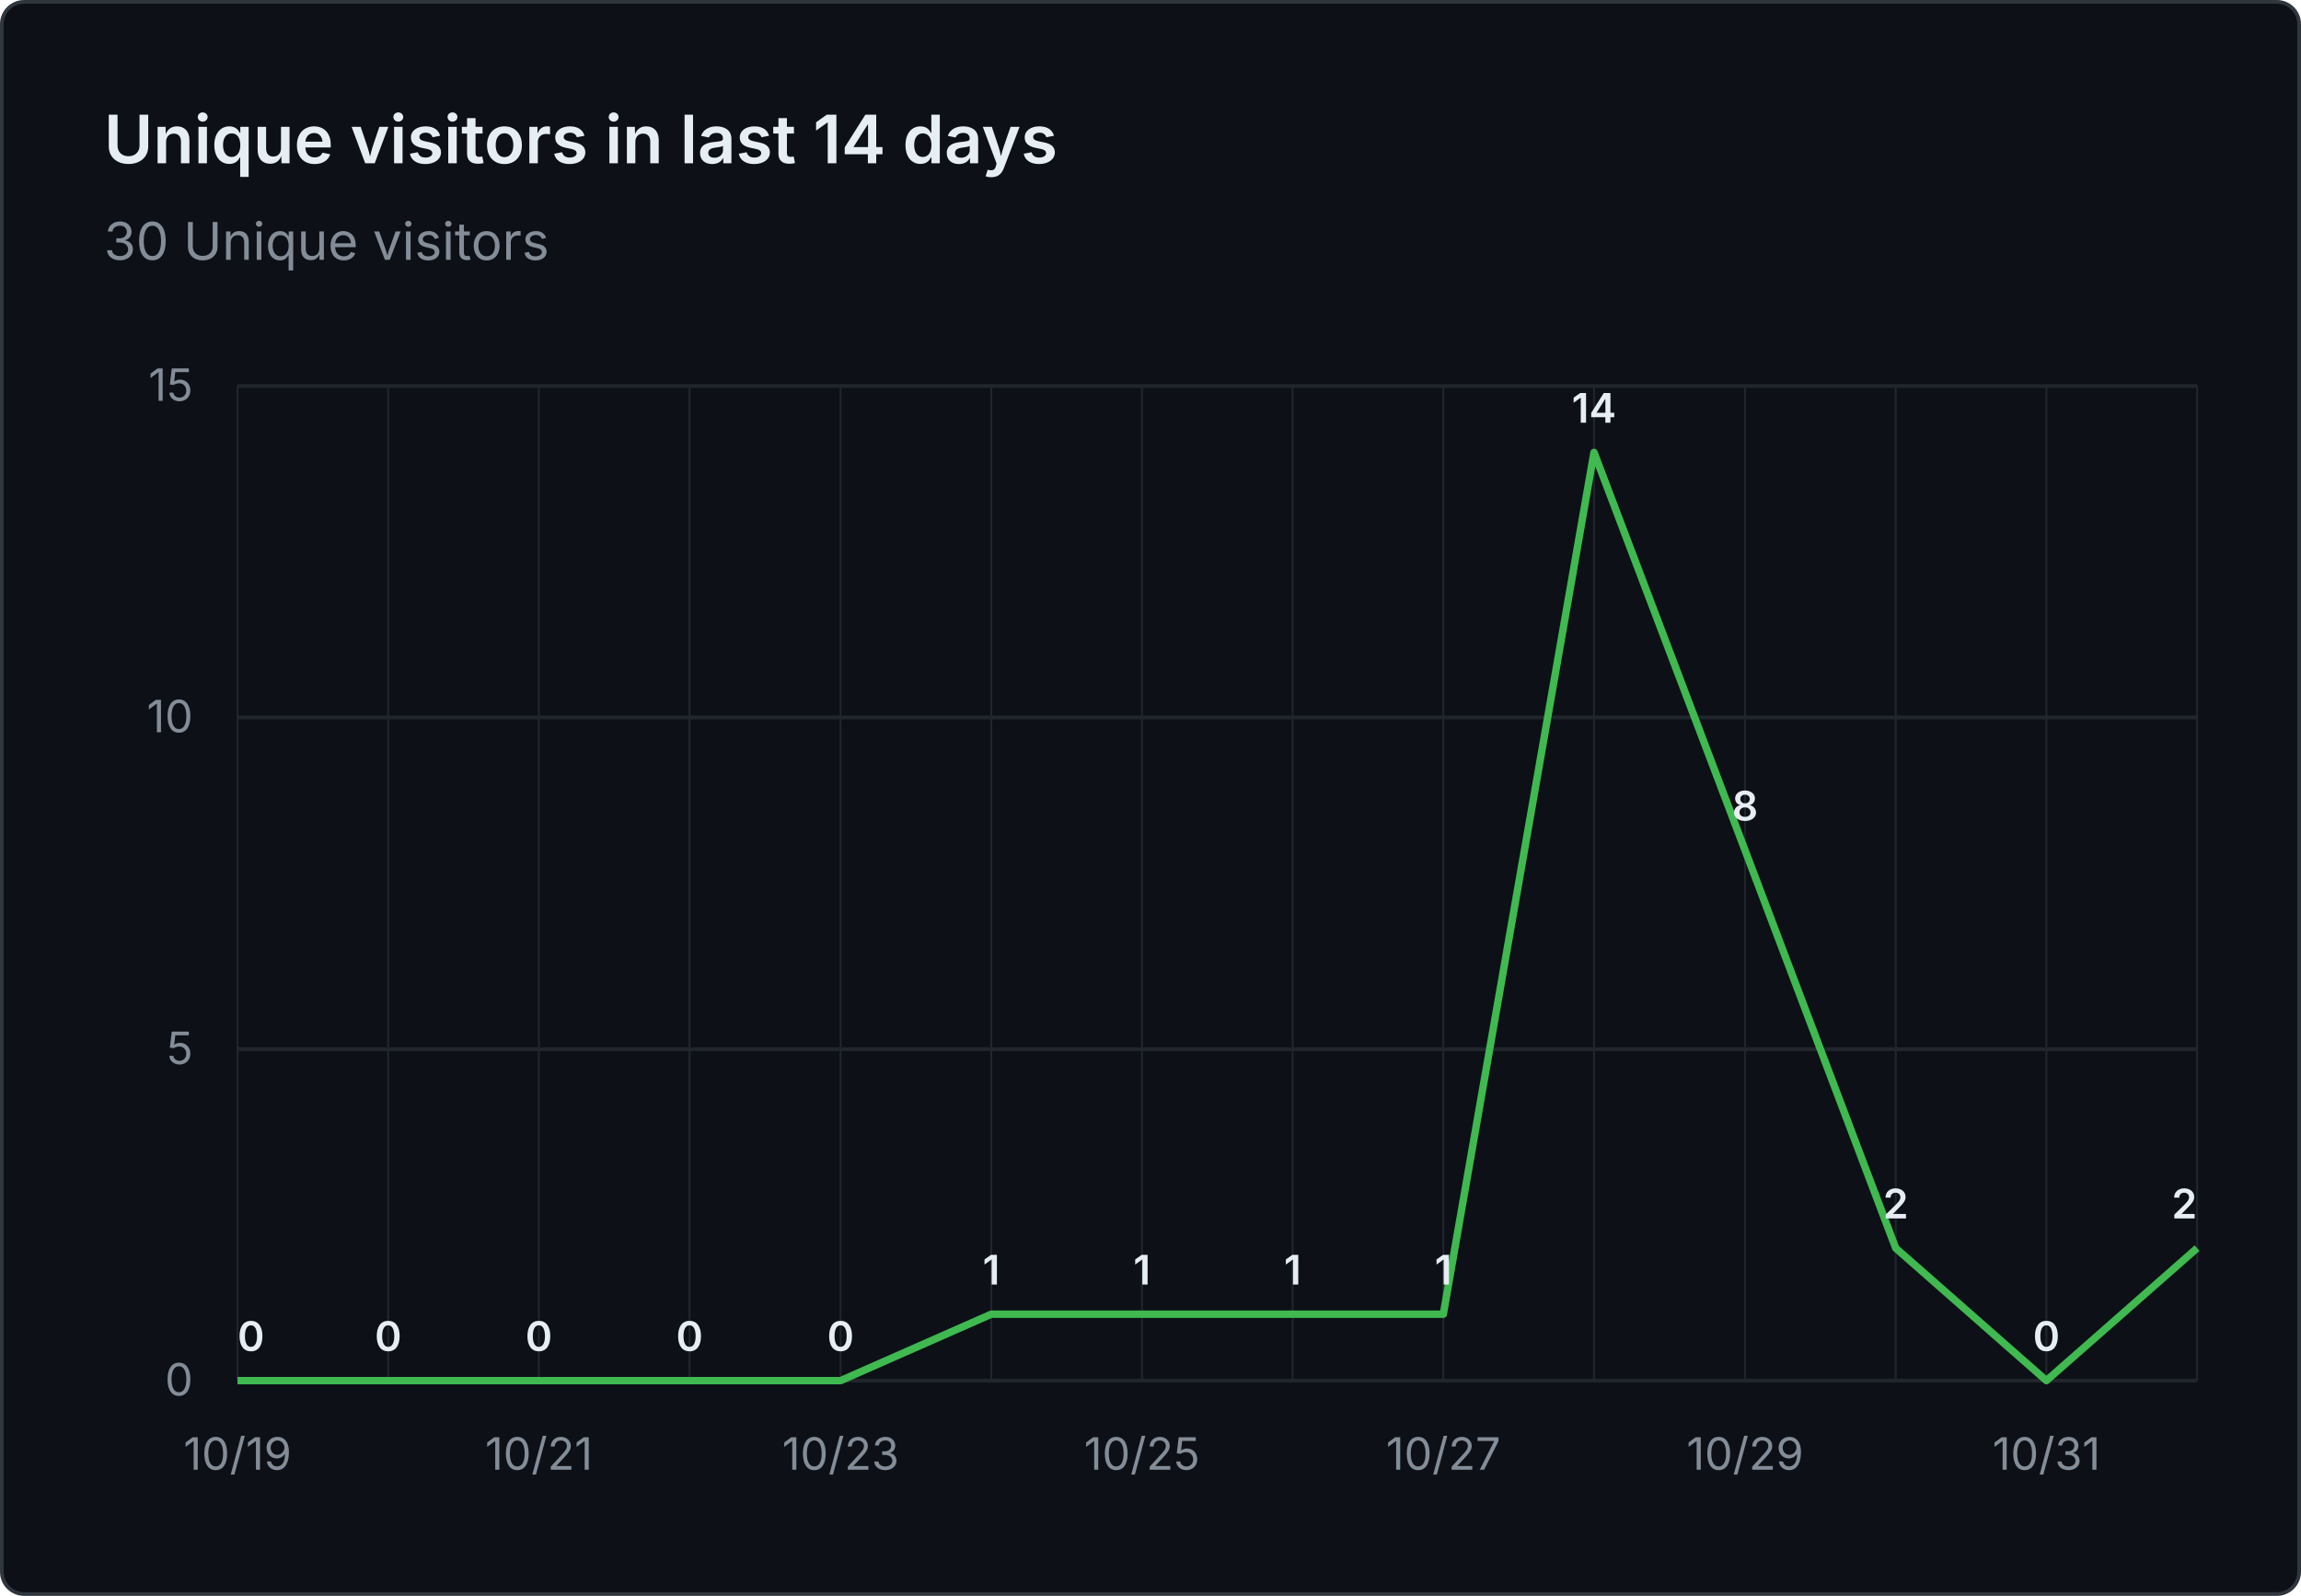
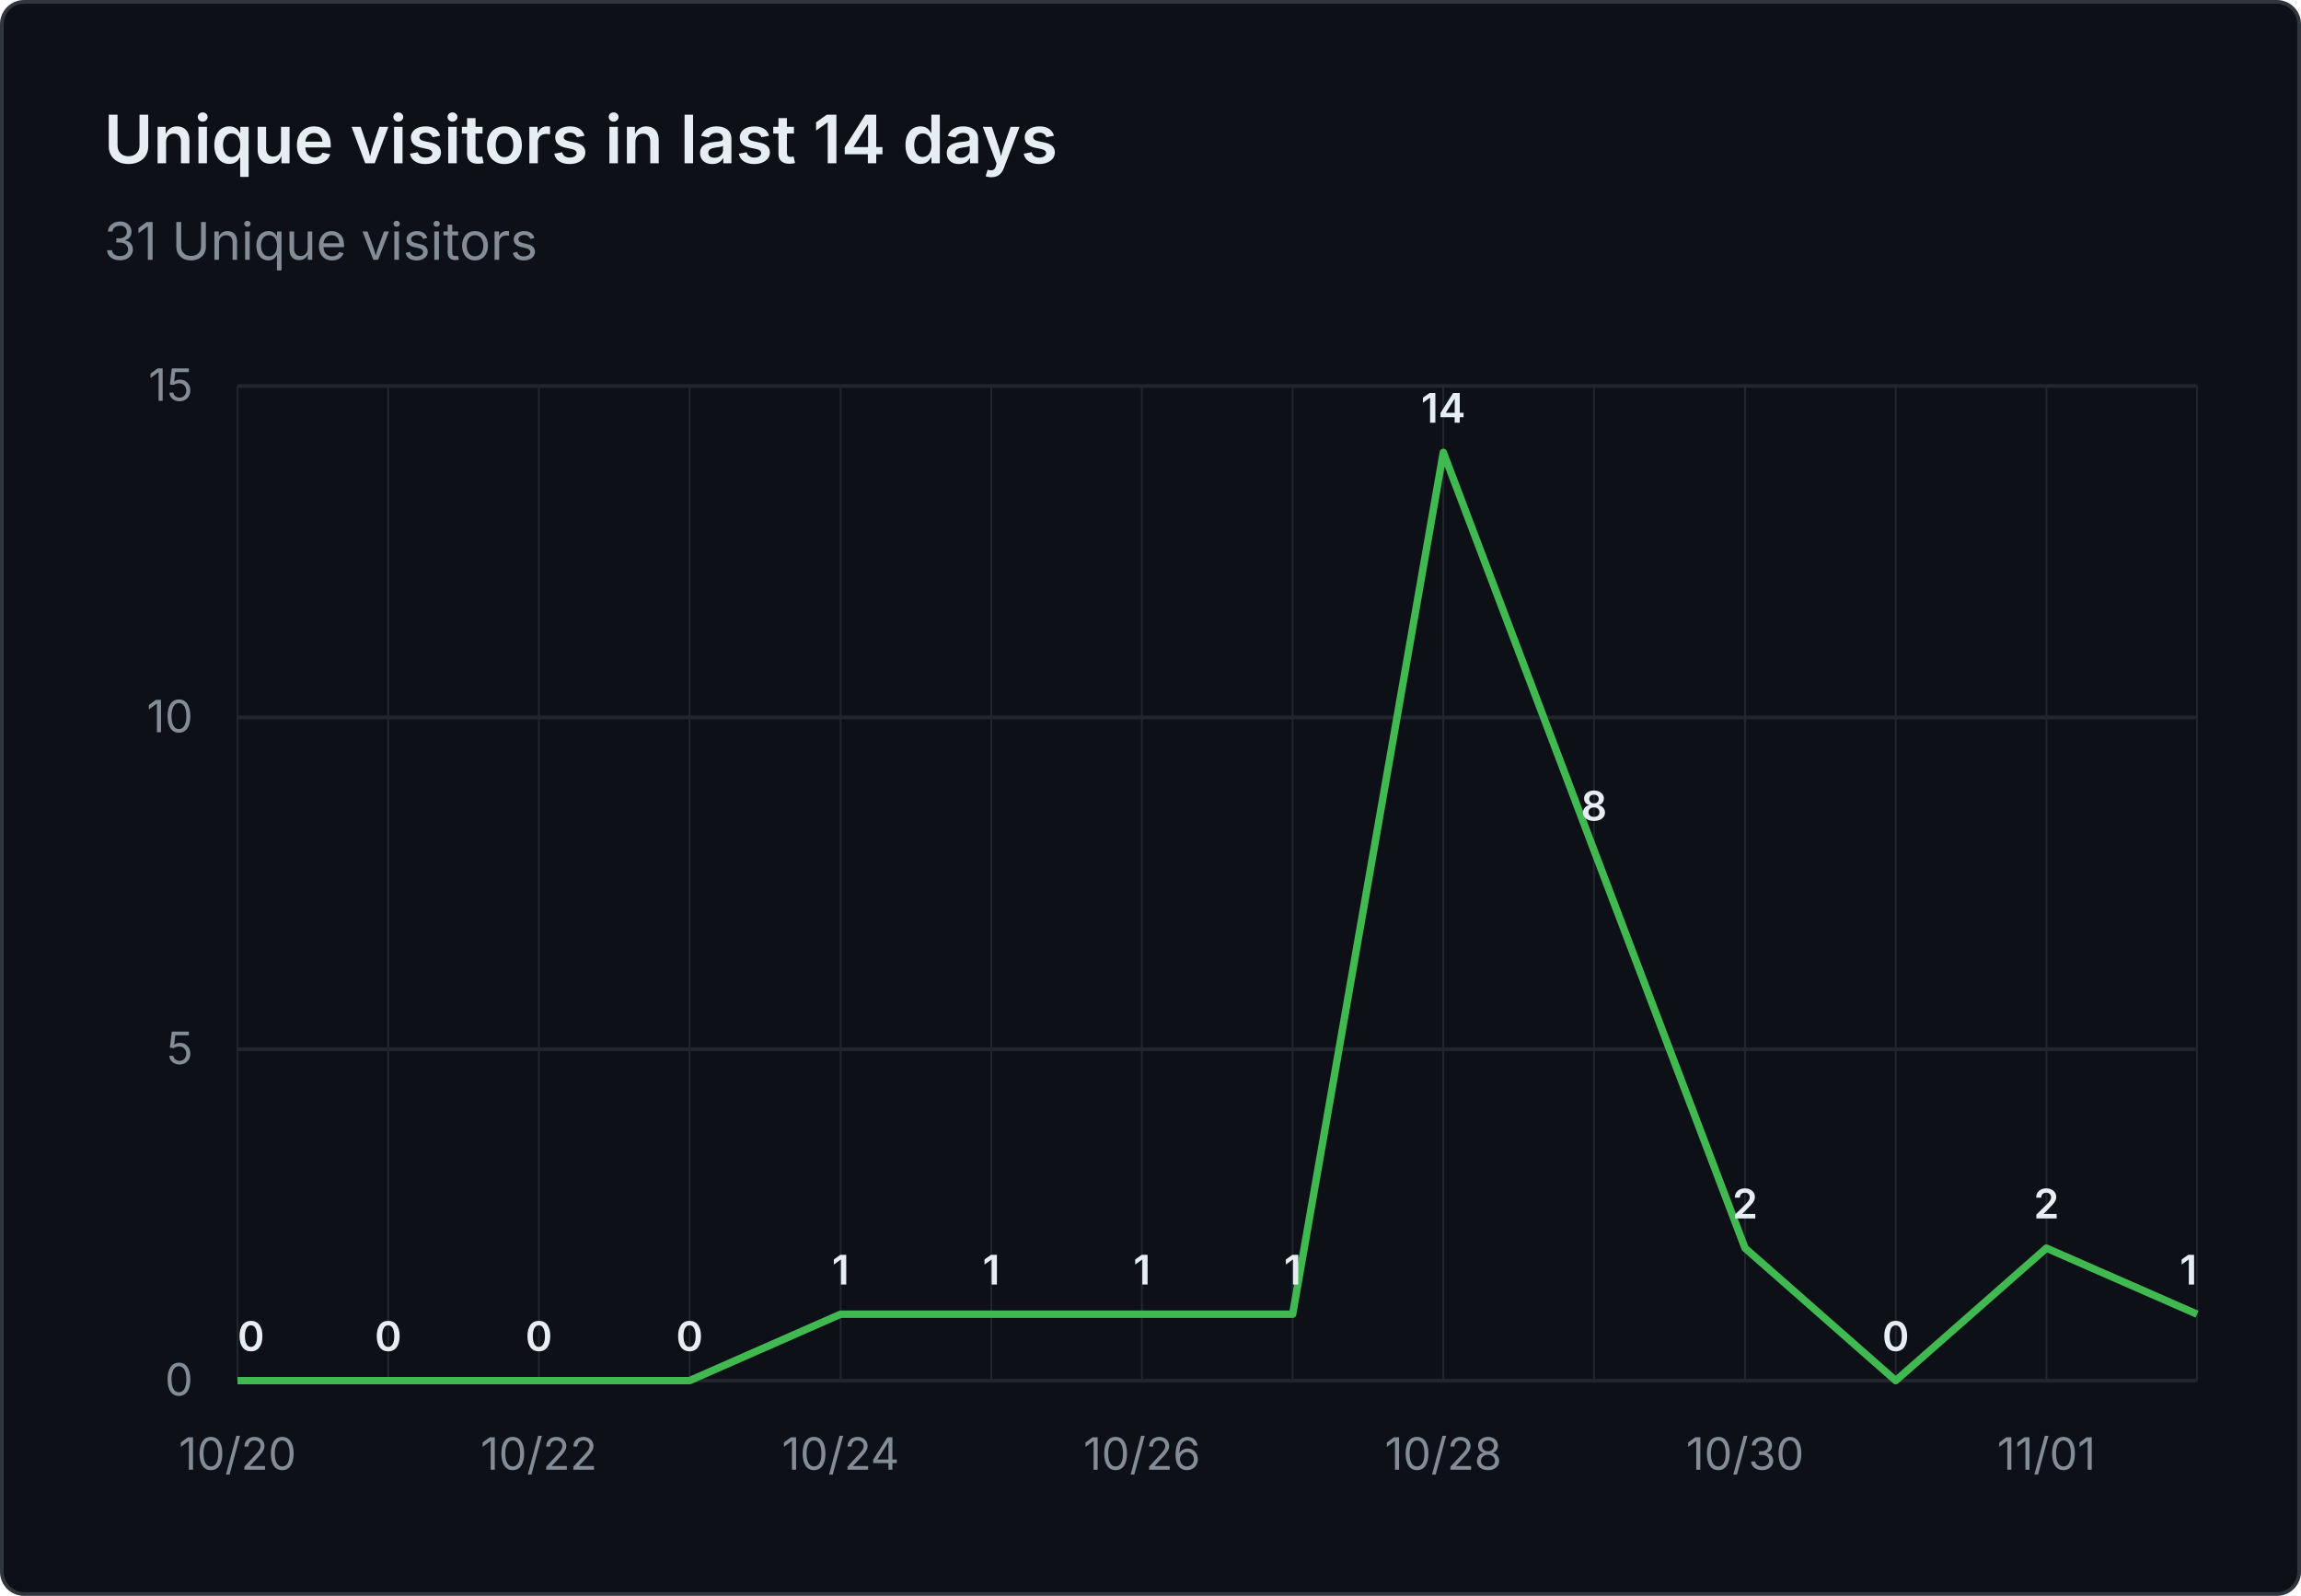
- <svg xmlns="http://www.w3.org/2000/svg" viewBox="0 0 620 430" width="620" height="430" role="img" aria-label="Unique visitors in last 14 days: 30 Unique visitors">
+ <svg xmlns="http://www.w3.org/2000/svg" viewBox="0 0 620 430" width="620" height="430" role="img" aria-label="Unique visitors in last 14 days: 31 Unique visitors">
  <rect x="0.5" y="0.5" width="619" height="429" fill="#0d1117" stroke="#30363d" rx="6" />
  <g font-family="system-ui, -apple-system, 'Segoe UI', sans-serif">
    <text x="28" y="44" fill="#e6edf3" font-size="18" font-weight="600">Unique visitors in last 14 days</text>
-     <text x="28" y="70" fill="#848d97" font-size="14">30 Unique visitors</text>
+     <text x="28" y="70" fill="#848d97" font-size="14">31 Unique visitors</text>
    <line x1="64" y1="372.0" x2="592" y2="372.0" stroke="#21262d" stroke-width="1" />
    <text x="52" y="376.0" text-anchor="end" fill="#848d97" font-size="12">0</text>
    <line x1="64" y1="282.7" x2="592" y2="282.7" stroke="#21262d" stroke-width="1" />
    <text x="52" y="286.7" text-anchor="end" fill="#848d97" font-size="12">5</text>
    <line x1="64" y1="193.3" x2="592" y2="193.3" stroke="#21262d" stroke-width="1" />
    <text x="52" y="197.3" text-anchor="end" fill="#848d97" font-size="12">10</text>
    <line x1="64" y1="104.0" x2="592" y2="104.0" stroke="#21262d" stroke-width="1" />
    <text x="52" y="108.0" text-anchor="end" fill="#848d97" font-size="12">15</text>
    <line x1="64.0" y1="104" x2="64.0" y2="372" stroke="#21262d" stroke-width="0.5" />
    <line x1="104.6" y1="104" x2="104.6" y2="372" stroke="#21262d" stroke-width="0.5" />
    <line x1="145.2" y1="104" x2="145.2" y2="372" stroke="#21262d" stroke-width="0.5" />
    <line x1="185.8" y1="104" x2="185.8" y2="372" stroke="#21262d" stroke-width="0.5" />
    <line x1="226.5" y1="104" x2="226.5" y2="372" stroke="#21262d" stroke-width="0.5" />
    <line x1="267.1" y1="104" x2="267.1" y2="372" stroke="#21262d" stroke-width="0.5" />
    <line x1="307.7" y1="104" x2="307.7" y2="372" stroke="#21262d" stroke-width="0.5" />
    <line x1="348.3" y1="104" x2="348.3" y2="372" stroke="#21262d" stroke-width="0.5" />
    <line x1="388.9" y1="104" x2="388.9" y2="372" stroke="#21262d" stroke-width="0.5" />
    <line x1="429.5" y1="104" x2="429.5" y2="372" stroke="#21262d" stroke-width="0.5" />
    <line x1="470.2" y1="104" x2="470.2" y2="372" stroke="#21262d" stroke-width="0.5" />
    <line x1="510.8" y1="104" x2="510.8" y2="372" stroke="#21262d" stroke-width="0.5" />
    <line x1="551.4" y1="104" x2="551.4" y2="372" stroke="#21262d" stroke-width="0.5" />
    <line x1="592.0" y1="104" x2="592.0" y2="372" stroke="#21262d" stroke-width="0.5" />
-     <text x="64.0" y="396" text-anchor="middle" fill="#848d97" font-size="12">10/19</text>
-     <text x="145.2" y="396" text-anchor="middle" fill="#848d97" font-size="12">10/21</text>
-     <text x="226.5" y="396" text-anchor="middle" fill="#848d97" font-size="12">10/23</text>
-     <text x="307.7" y="396" text-anchor="middle" fill="#848d97" font-size="12">10/25</text>
-     <text x="388.9" y="396" text-anchor="middle" fill="#848d97" font-size="12">10/27</text>
-     <text x="470.2" y="396" text-anchor="middle" fill="#848d97" font-size="12">10/29</text>
-     <text x="551.4" y="396" text-anchor="middle" fill="#848d97" font-size="12">10/31</text>
-     <path d="M 64.0 372.0 L 104.6 372.0 L 145.2 372.0 L 185.8 372.0 L 226.5 372.0 L 267.1 354.1 L 307.7 354.1 L 348.3 354.1 L 388.9 354.1 L 429.5 121.9 L 470.2 229.1 L 510.8 336.3 L 551.4 372.0 L 592.0 336.3" fill="none" stroke="#3fb950" stroke-width="2" stroke-linejoin="round" />
+     <text x="64.0" y="396" text-anchor="middle" fill="#848d97" font-size="12">10/20</text>
+     <text x="145.2" y="396" text-anchor="middle" fill="#848d97" font-size="12">10/22</text>
+     <text x="226.5" y="396" text-anchor="middle" fill="#848d97" font-size="12">10/24</text>
+     <text x="307.7" y="396" text-anchor="middle" fill="#848d97" font-size="12">10/26</text>
+     <text x="388.9" y="396" text-anchor="middle" fill="#848d97" font-size="12">10/28</text>
+     <text x="470.2" y="396" text-anchor="middle" fill="#848d97" font-size="12">10/30</text>
+     <text x="551.4" y="396" text-anchor="middle" fill="#848d97" font-size="12">11/01</text>
+     <path d="M 64.0 372.0 L 104.6 372.0 L 145.2 372.0 L 185.8 372.0 L 226.5 354.1 L 267.1 354.1 L 307.7 354.1 L 348.3 354.1 L 388.9 121.9 L 429.5 229.1 L 470.2 336.3 L 510.8 372.0 L 551.4 336.3 L 592.0 354.1" fill="none" stroke="#3fb950" stroke-width="2" stroke-linejoin="round" />
    <text x="64.0" y="364.0" text-anchor="start" fill="#e6edf3" font-size="11" font-weight="600">0</text>
    <text x="104.6" y="364.0" text-anchor="middle" fill="#e6edf3" font-size="11" font-weight="600">0</text>
    <text x="145.2" y="364.0" text-anchor="middle" fill="#e6edf3" font-size="11" font-weight="600">0</text>
    <text x="185.8" y="364.0" text-anchor="middle" fill="#e6edf3" font-size="11" font-weight="600">0</text>
-     <text x="226.5" y="364.0" text-anchor="middle" fill="#e6edf3" font-size="11" font-weight="600">0</text>
+     <text x="226.5" y="346.1" text-anchor="middle" fill="#e6edf3" font-size="11" font-weight="600">1</text>
    <text x="267.1" y="346.1" text-anchor="middle" fill="#e6edf3" font-size="11" font-weight="600">1</text>
    <text x="307.7" y="346.1" text-anchor="middle" fill="#e6edf3" font-size="11" font-weight="600">1</text>
    <text x="348.3" y="346.1" text-anchor="middle" fill="#e6edf3" font-size="11" font-weight="600">1</text>
-     <text x="388.9" y="346.1" text-anchor="middle" fill="#e6edf3" font-size="11" font-weight="600">1</text>
-     <text x="429.5" y="113.9" text-anchor="middle" fill="#e6edf3" font-size="11" font-weight="600">14</text>
-     <text x="470.2" y="221.1" text-anchor="middle" fill="#e6edf3" font-size="11" font-weight="600">8</text>
-     <text x="510.8" y="328.3" text-anchor="middle" fill="#e6edf3" font-size="11" font-weight="600">2</text>
-     <text x="551.4" y="364.0" text-anchor="middle" fill="#e6edf3" font-size="11" font-weight="600">0</text>
-     <text x="592.0" y="328.3" text-anchor="end" fill="#e6edf3" font-size="11" font-weight="600">2</text>
+     <text x="388.9" y="113.9" text-anchor="middle" fill="#e6edf3" font-size="11" font-weight="600">14</text>
+     <text x="429.5" y="221.1" text-anchor="middle" fill="#e6edf3" font-size="11" font-weight="600">8</text>
+     <text x="470.2" y="328.3" text-anchor="middle" fill="#e6edf3" font-size="11" font-weight="600">2</text>
+     <text x="510.8" y="364.0" text-anchor="middle" fill="#e6edf3" font-size="11" font-weight="600">0</text>
+     <text x="551.4" y="328.3" text-anchor="middle" fill="#e6edf3" font-size="11" font-weight="600">2</text>
+     <text x="592.0" y="346.1" text-anchor="end" fill="#e6edf3" font-size="11" font-weight="600">1</text>
  </g>
</svg>
